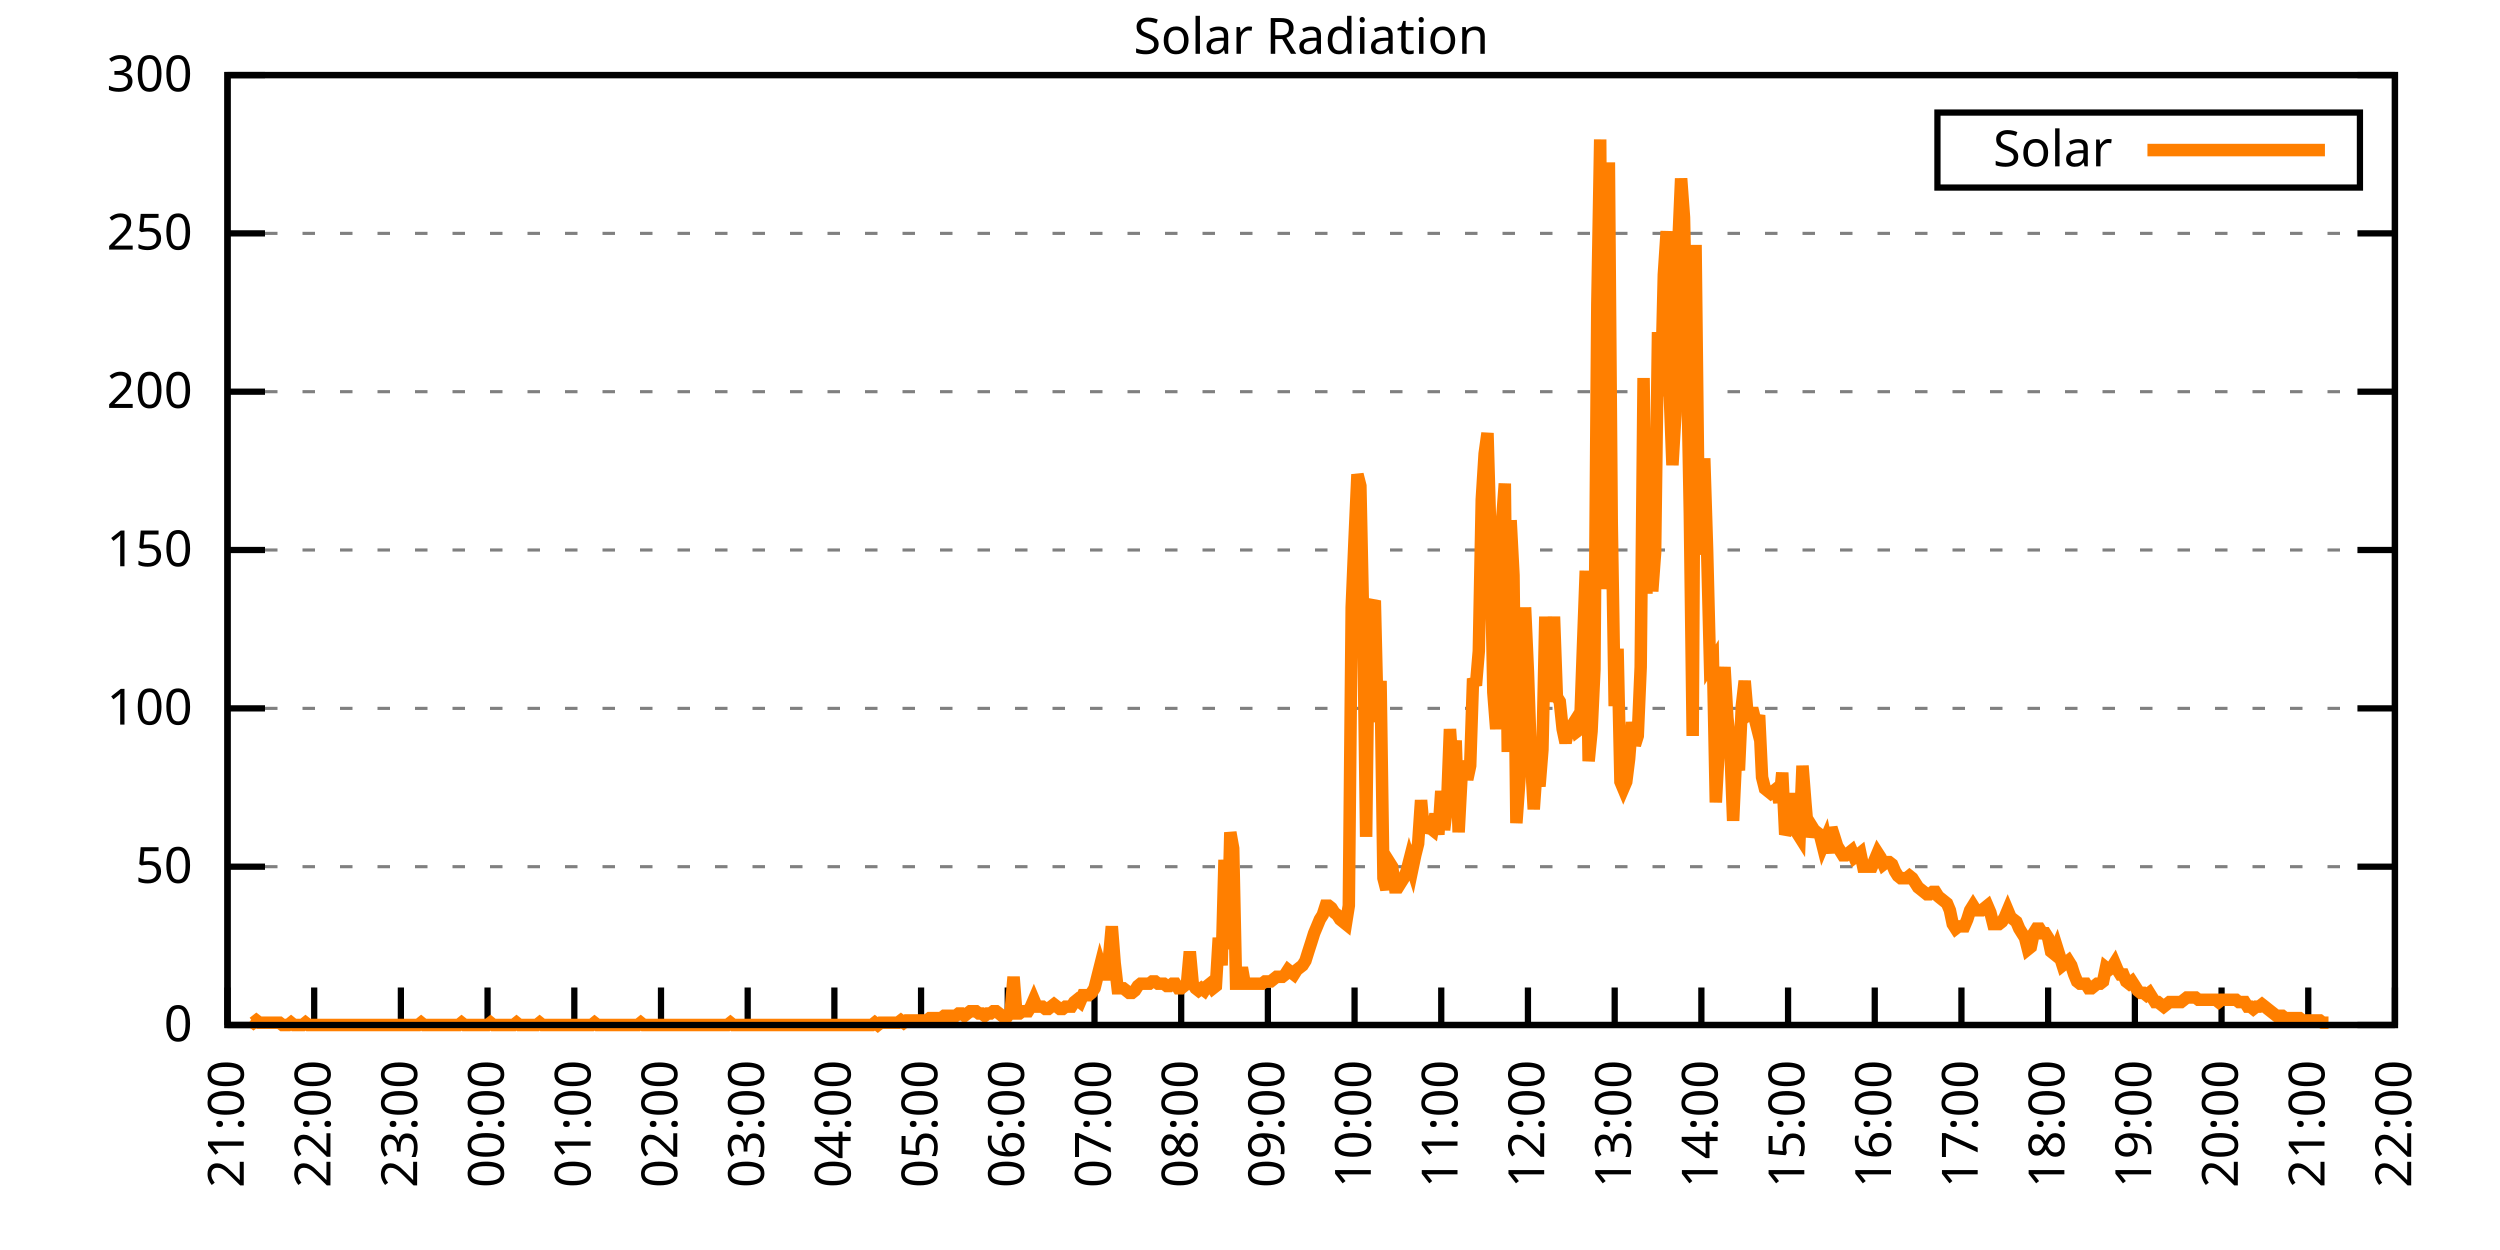
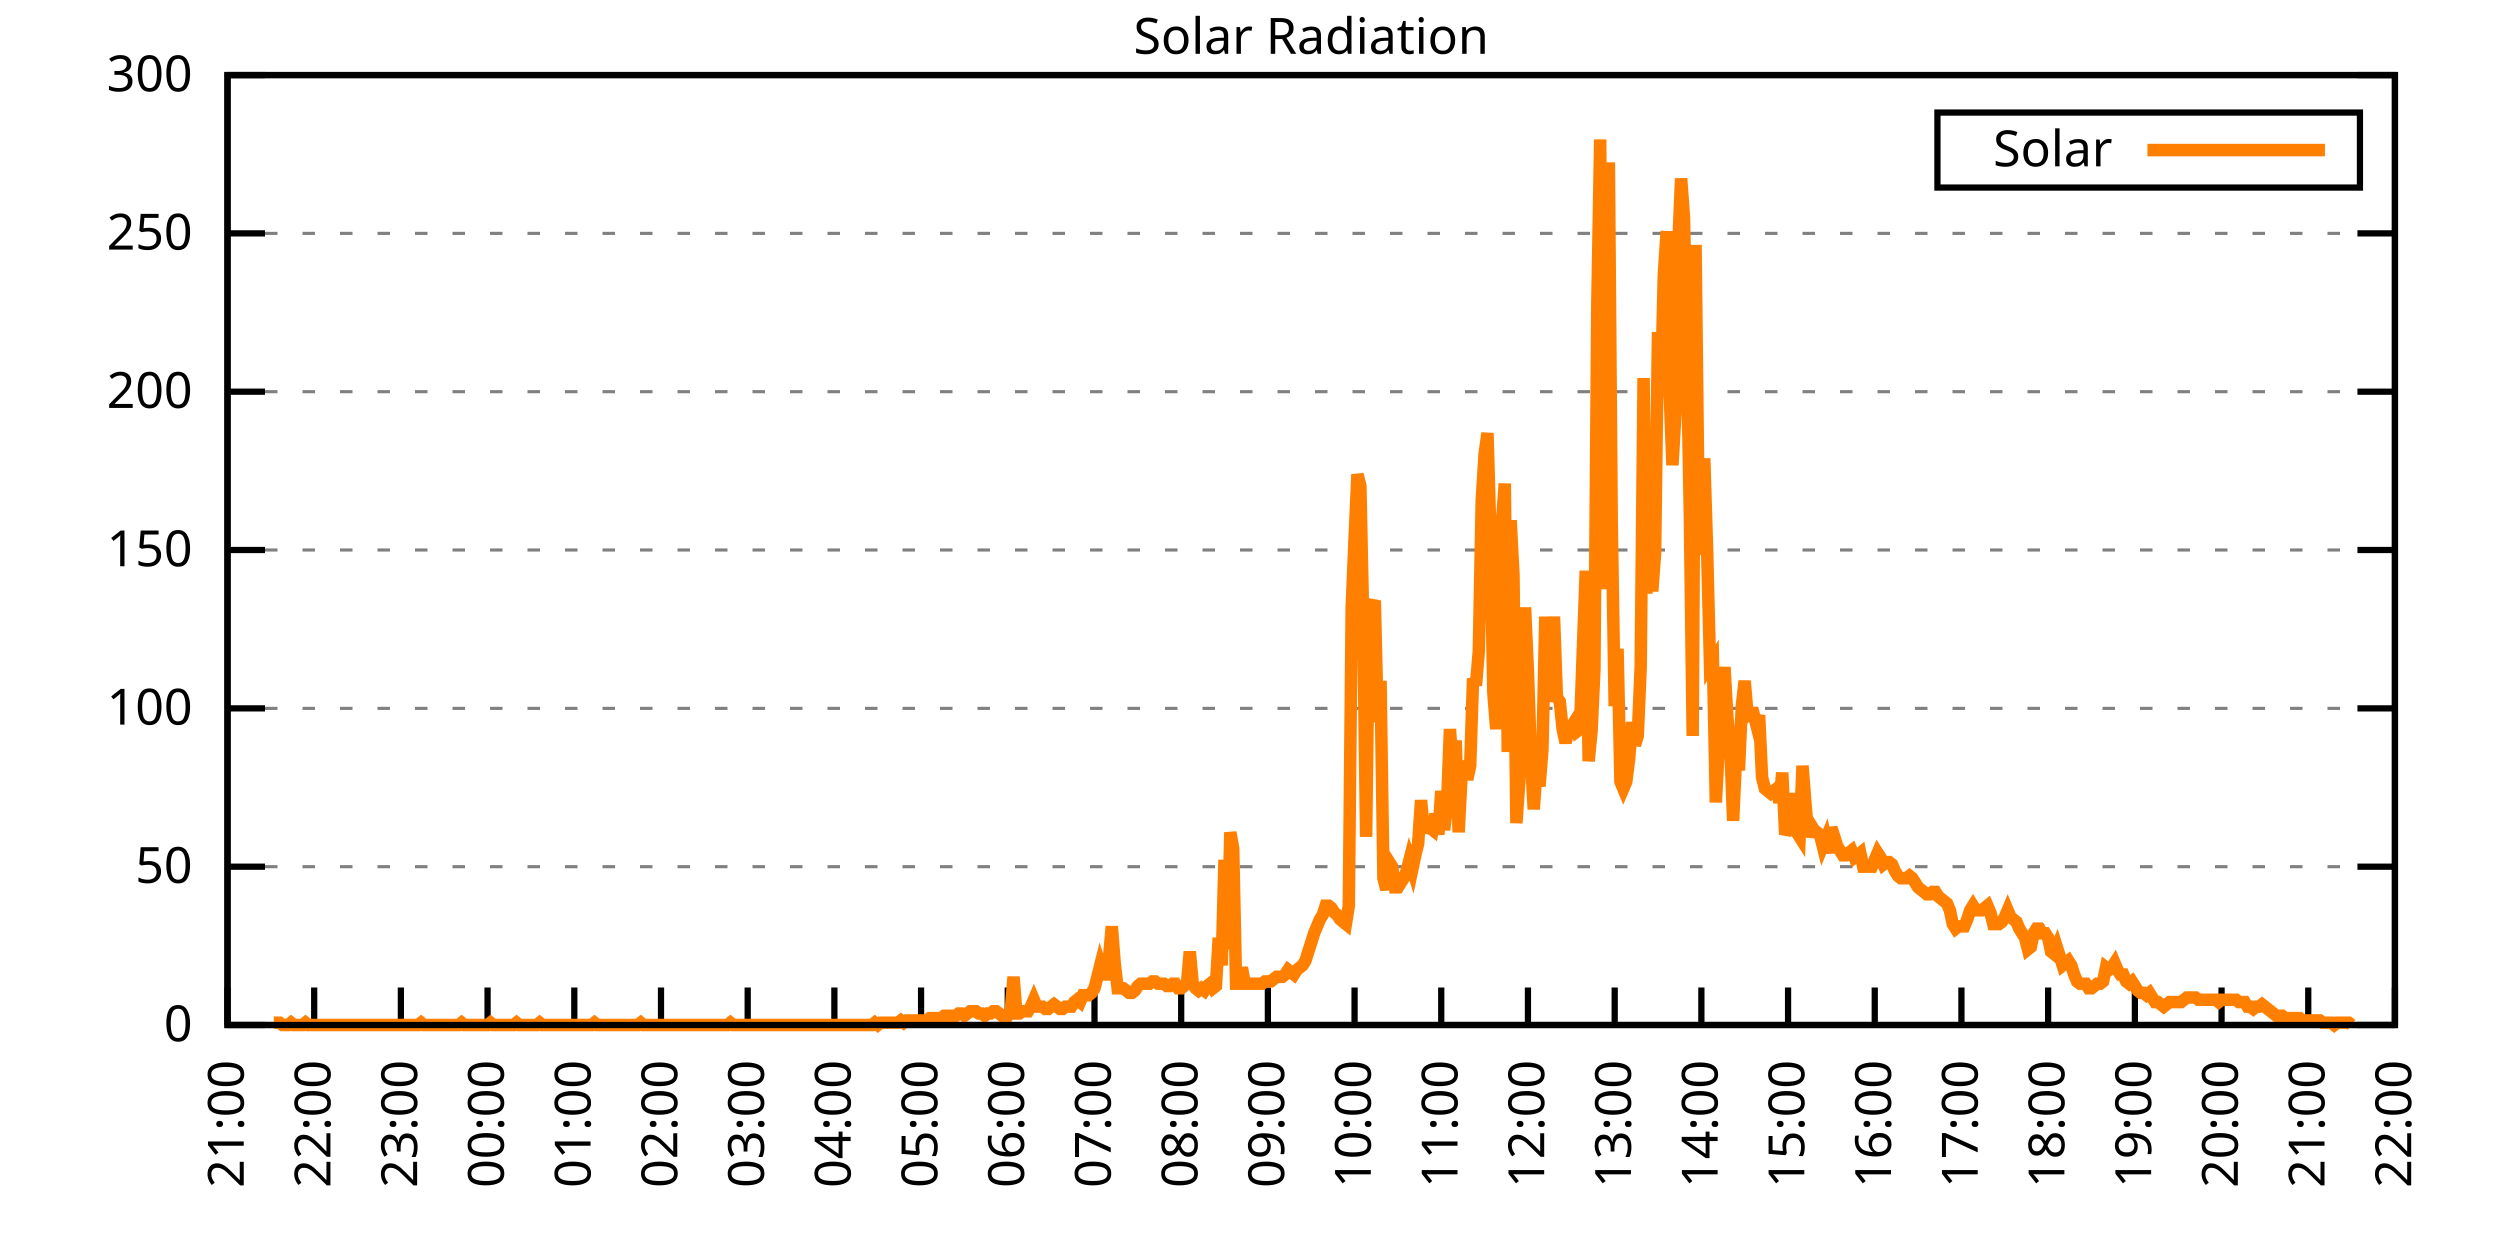
<svg xmlns="http://www.w3.org/2000/svg" xmlns:xlink="http://www.w3.org/1999/xlink" width="400" height="200" viewBox="0 0 400 200">
  <g id="gnuplot_canvas">
    <rect x="0" y="0" width="400" height="200" fill="none" />
    <defs>
      <circle id="gpDot" r="0.5" stroke-width="0.5" stroke="currentColor" />
      <path id="gpPt0" stroke-width="0.333" stroke="currentColor" d="M-1,0 h2 M0,-1 v2" />
      <path id="gpPt1" stroke-width="0.333" stroke="currentColor" d="M-1,-1 L1,1 M1,-1 L-1,1" />
      <path id="gpPt2" stroke-width="0.333" stroke="currentColor" d="M-1,0 L1,0 M0,-1 L0,1 M-1,-1 L1,1 M-1,1 L1,-1" />
      <rect id="gpPt3" stroke-width="0.333" stroke="currentColor" x="-1" y="-1" width="2" height="2" />
      <rect id="gpPt4" stroke-width="0.333" stroke="currentColor" fill="currentColor" x="-1" y="-1" width="2" height="2" />
      <circle id="gpPt5" stroke-width="0.333" stroke="currentColor" cx="0" cy="0" r="1" />
      <use xlink:href="#gpPt5" id="gpPt6" fill="currentColor" stroke="none" />
      <path id="gpPt7" stroke-width="0.333" stroke="currentColor" d="M0,-1.33 L-1.33,0.67 L1.33,0.67 z" />
      <use xlink:href="#gpPt7" id="gpPt8" fill="currentColor" stroke="none" />
      <use xlink:href="#gpPt7" id="gpPt9" stroke="currentColor" transform="rotate(180)" />
      <use xlink:href="#gpPt9" id="gpPt10" fill="currentColor" stroke="none" />
      <use xlink:href="#gpPt3" id="gpPt11" stroke="currentColor" transform="rotate(45)" />
      <use xlink:href="#gpPt11" id="gpPt12" fill="currentColor" stroke="none" />
      <path id="gpPt13" stroke-width="0.333" stroke="currentColor" d="M0,1.330 L1.265,0.411 L0.782,-1.067 L-0.782,-1.076 L-1.265,0.411 z" />
      <use xlink:href="#gpPt13" id="gpPt14" fill="currentColor" stroke="none" />
      <filter id="textbox" filterUnits="objectBoundingBox" x="0" y="0" height="1" width="1">
        <feFlood flood-color="white" flood-opacity="1" result="bgnd" />
        <feComposite in="SourceGraphic" in2="bgnd" operator="atop" />
      </filter>
      <filter id="greybox" filterUnits="objectBoundingBox" x="0" y="0" height="1" width="1">
        <feFlood flood-color="lightgrey" flood-opacity="1" result="grey" />
        <feComposite in="SourceGraphic" in2="grey" operator="atop" />
      </filter>
    </defs>
    <g fill="none" color="white" stroke="currentColor" stroke-width="1.00" stroke-linecap="butt" stroke-linejoin="miter">
</g>
    <g fill="none" color="black" stroke="currentColor" stroke-width="1.00" stroke-linecap="butt" stroke-linejoin="miter">
      <g stroke="none" shape-rendering="crispEdges">
        <polygon fill="rgb(255, 255, 255)" points="36.40,164.00 383.18,164.00 383.18,12.02 36.40,12.02 " />
      </g>
    </g>
    <g fill="none" color="black" stroke="currentColor" stroke-width="1.00" stroke-linecap="butt" stroke-linejoin="miter">
</g>
    <g fill="none" color="black" stroke="black" stroke-width="0.50" stroke-linecap="butt" stroke-linejoin="miter">
</g>
    <g fill="none" color="gray" stroke="currentColor" stroke-width="0.50" stroke-linecap="butt" stroke-linejoin="miter">
      <path stroke="gray" stroke-dasharray="2,4" class="gridline" d="M36.40,164.00 L383.19,164.00  " />
    </g>
    <g fill="none" color="gray" stroke="gray" stroke-width="1.00" stroke-linecap="butt" stroke-linejoin="miter">
</g>
    <g fill="none" color="black" stroke="currentColor" stroke-width="1.00" stroke-linecap="butt" stroke-linejoin="miter">
      <path stroke="black" d="M36.40,164.00 L42.40,164.00 M383.19,164.00 L377.19,164.00  " />
      <g transform="translate(30.80,166.60)" stroke="none" fill="black" font-family="Sans" font-size="8.00" text-anchor="end">
        <text>
          <tspan font-family="Sans"> 0</tspan>
        </text>
      </g>
    </g>
    <g fill="none" color="black" stroke="currentColor" stroke-width="1.00" stroke-linecap="butt" stroke-linejoin="miter">
</g>
    <g fill="none" color="black" stroke="black" stroke-width="0.50" stroke-linecap="butt" stroke-linejoin="miter">
</g>
    <g fill="none" color="gray" stroke="currentColor" stroke-width="0.50" stroke-linecap="butt" stroke-linejoin="miter">
      <path stroke="gray" stroke-dasharray="2,4" class="gridline" d="M36.40,138.67 L383.19,138.67  " />
    </g>
    <g fill="none" color="gray" stroke="gray" stroke-width="1.00" stroke-linecap="butt" stroke-linejoin="miter">
</g>
    <g fill="none" color="black" stroke="currentColor" stroke-width="1.00" stroke-linecap="butt" stroke-linejoin="miter">
      <path stroke="black" d="M36.40,138.67 L42.40,138.67 M383.19,138.67 L377.19,138.67  " />
      <g transform="translate(30.80,141.27)" stroke="none" fill="black" font-family="Sans" font-size="8.00" text-anchor="end">
        <text>
          <tspan font-family="Sans"> 50</tspan>
        </text>
      </g>
    </g>
    <g fill="none" color="black" stroke="currentColor" stroke-width="1.00" stroke-linecap="butt" stroke-linejoin="miter">
</g>
    <g fill="none" color="black" stroke="black" stroke-width="0.50" stroke-linecap="butt" stroke-linejoin="miter">
</g>
    <g fill="none" color="gray" stroke="currentColor" stroke-width="0.50" stroke-linecap="butt" stroke-linejoin="miter">
      <path stroke="gray" stroke-dasharray="2,4" class="gridline" d="M36.40,113.34 L383.19,113.34  " />
    </g>
    <g fill="none" color="gray" stroke="gray" stroke-width="1.00" stroke-linecap="butt" stroke-linejoin="miter">
</g>
    <g fill="none" color="black" stroke="currentColor" stroke-width="1.00" stroke-linecap="butt" stroke-linejoin="miter">
      <path stroke="black" d="M36.40,113.34 L42.40,113.34 M383.19,113.34 L377.19,113.34  " />
      <g transform="translate(30.80,115.94)" stroke="none" fill="black" font-family="Sans" font-size="8.00" text-anchor="end">
        <text>
          <tspan font-family="Sans"> 100</tspan>
        </text>
      </g>
    </g>
    <g fill="none" color="black" stroke="currentColor" stroke-width="1.00" stroke-linecap="butt" stroke-linejoin="miter">
</g>
    <g fill="none" color="black" stroke="black" stroke-width="0.50" stroke-linecap="butt" stroke-linejoin="miter">
</g>
    <g fill="none" color="gray" stroke="currentColor" stroke-width="0.50" stroke-linecap="butt" stroke-linejoin="miter">
      <path stroke="gray" stroke-dasharray="2,4" class="gridline" d="M36.40,88.00 L383.19,88.00  " />
    </g>
    <g fill="none" color="gray" stroke="gray" stroke-width="1.00" stroke-linecap="butt" stroke-linejoin="miter">
</g>
    <g fill="none" color="black" stroke="currentColor" stroke-width="1.00" stroke-linecap="butt" stroke-linejoin="miter">
      <path stroke="black" d="M36.40,88.00 L42.40,88.00 M383.19,88.00 L377.19,88.00  " />
      <g transform="translate(30.80,90.60)" stroke="none" fill="black" font-family="Sans" font-size="8.00" text-anchor="end">
        <text>
          <tspan font-family="Sans"> 150</tspan>
        </text>
      </g>
    </g>
    <g fill="none" color="black" stroke="currentColor" stroke-width="1.00" stroke-linecap="butt" stroke-linejoin="miter">
</g>
    <g fill="none" color="black" stroke="black" stroke-width="0.50" stroke-linecap="butt" stroke-linejoin="miter">
</g>
    <g fill="none" color="gray" stroke="currentColor" stroke-width="0.50" stroke-linecap="butt" stroke-linejoin="miter">
      <path stroke="gray" stroke-dasharray="2,4" class="gridline" d="M36.40,62.67 L383.19,62.67  " />
    </g>
    <g fill="none" color="gray" stroke="gray" stroke-width="1.00" stroke-linecap="butt" stroke-linejoin="miter">
</g>
    <g fill="none" color="black" stroke="currentColor" stroke-width="1.00" stroke-linecap="butt" stroke-linejoin="miter">
      <path stroke="black" d="M36.40,62.67 L42.40,62.67 M383.19,62.67 L377.19,62.67  " />
      <g transform="translate(30.80,65.27)" stroke="none" fill="black" font-family="Sans" font-size="8.00" text-anchor="end">
        <text>
          <tspan font-family="Sans"> 200</tspan>
        </text>
      </g>
    </g>
    <g fill="none" color="black" stroke="currentColor" stroke-width="1.00" stroke-linecap="butt" stroke-linejoin="miter">
</g>
    <g fill="none" color="black" stroke="black" stroke-width="0.50" stroke-linecap="butt" stroke-linejoin="miter">
</g>
    <g fill="none" color="gray" stroke="currentColor" stroke-width="0.50" stroke-linecap="butt" stroke-linejoin="miter">
      <path stroke="gray" stroke-dasharray="2,4" class="gridline" d="M36.40,37.34 L383.19,37.34  " />
    </g>
    <g fill="none" color="gray" stroke="gray" stroke-width="1.00" stroke-linecap="butt" stroke-linejoin="miter">
</g>
    <g fill="none" color="black" stroke="currentColor" stroke-width="1.00" stroke-linecap="butt" stroke-linejoin="miter">
      <path stroke="black" d="M36.40,37.34 L42.40,37.34 M383.19,37.34 L377.19,37.34  " />
      <g transform="translate(30.80,39.94)" stroke="none" fill="black" font-family="Sans" font-size="8.00" text-anchor="end">
        <text>
          <tspan font-family="Sans"> 250</tspan>
        </text>
      </g>
    </g>
    <g fill="none" color="black" stroke="currentColor" stroke-width="1.00" stroke-linecap="butt" stroke-linejoin="miter">
</g>
    <g fill="none" color="black" stroke="black" stroke-width="0.50" stroke-linecap="butt" stroke-linejoin="miter">
</g>
    <g fill="none" color="gray" stroke="currentColor" stroke-width="0.50" stroke-linecap="butt" stroke-linejoin="miter">
      <path stroke="gray" stroke-dasharray="2,4" class="gridline" d="M36.40,12.01 L383.19,12.01  " />
    </g>
    <g fill="none" color="gray" stroke="gray" stroke-width="1.00" stroke-linecap="butt" stroke-linejoin="miter">
</g>
    <g fill="none" color="black" stroke="currentColor" stroke-width="1.00" stroke-linecap="butt" stroke-linejoin="miter">
      <path stroke="black" d="M36.40,12.01 L42.40,12.01 M383.19,12.01 L377.19,12.01  " />
      <g transform="translate(30.80,14.61)" stroke="none" fill="black" font-family="Sans" font-size="8.00" text-anchor="end">
        <text>
          <tspan font-family="Sans"> 300</tspan>
        </text>
      </g>
    </g>
    <g fill="none" color="black" stroke="currentColor" stroke-width="1.00" stroke-linecap="butt" stroke-linejoin="miter">
      <path stroke="black" d="M36.40,164.00 L36.40,158.00  " />
      <g transform="translate(39.00,169.60) rotate(270.00)" stroke="none" fill="black" font-family="Sans" font-size="8.00" text-anchor="end">
        <text>
          <tspan font-family="Sans">21:00</tspan>
        </text>
      </g>
    </g>
    <g fill="none" color="black" stroke="currentColor" stroke-width="1.00" stroke-linecap="butt" stroke-linejoin="miter">
      <path stroke="black" d="M50.27,164.00 L50.27,158.00  " />
      <g transform="translate(52.87,169.60) rotate(270.00)" stroke="none" fill="black" font-family="Sans" font-size="8.00" text-anchor="end">
        <text>
          <tspan font-family="Sans">22:00</tspan>
        </text>
      </g>
    </g>
    <g fill="none" color="black" stroke="currentColor" stroke-width="1.00" stroke-linecap="butt" stroke-linejoin="miter">
      <path stroke="black" d="M64.14,164.00 L64.14,158.00  " />
      <g transform="translate(66.74,169.60) rotate(270.00)" stroke="none" fill="black" font-family="Sans" font-size="8.00" text-anchor="end">
        <text>
          <tspan font-family="Sans">23:00</tspan>
        </text>
      </g>
    </g>
    <g fill="none" color="black" stroke="currentColor" stroke-width="1.00" stroke-linecap="butt" stroke-linejoin="miter">
      <path stroke="black" d="M78.01,164.00 L78.01,158.00  " />
      <g transform="translate(80.61,169.60) rotate(270.00)" stroke="none" fill="black" font-family="Sans" font-size="8.00" text-anchor="end">
        <text>
          <tspan font-family="Sans">00:00</tspan>
        </text>
      </g>
    </g>
    <g fill="none" color="black" stroke="currentColor" stroke-width="1.00" stroke-linecap="butt" stroke-linejoin="miter">
      <path stroke="black" d="M91.89,164.00 L91.89,158.00  " />
      <g transform="translate(94.49,169.60) rotate(270.00)" stroke="none" fill="black" font-family="Sans" font-size="8.00" text-anchor="end">
        <text>
          <tspan font-family="Sans">01:00</tspan>
        </text>
      </g>
    </g>
    <g fill="none" color="black" stroke="currentColor" stroke-width="1.00" stroke-linecap="butt" stroke-linejoin="miter">
      <path stroke="black" d="M105.76,164.00 L105.76,158.00  " />
      <g transform="translate(108.36,169.60) rotate(270.00)" stroke="none" fill="black" font-family="Sans" font-size="8.00" text-anchor="end">
        <text>
          <tspan font-family="Sans">02:00</tspan>
        </text>
      </g>
    </g>
    <g fill="none" color="black" stroke="currentColor" stroke-width="1.00" stroke-linecap="butt" stroke-linejoin="miter">
      <path stroke="black" d="M119.63,164.00 L119.63,158.00  " />
      <g transform="translate(122.23,169.60) rotate(270.00)" stroke="none" fill="black" font-family="Sans" font-size="8.00" text-anchor="end">
        <text>
          <tspan font-family="Sans">03:00</tspan>
        </text>
      </g>
    </g>
    <g fill="none" color="black" stroke="currentColor" stroke-width="1.00" stroke-linecap="butt" stroke-linejoin="miter">
      <path stroke="black" d="M133.50,164.00 L133.50,158.00  " />
      <g transform="translate(136.10,169.60) rotate(270.00)" stroke="none" fill="black" font-family="Sans" font-size="8.00" text-anchor="end">
        <text>
          <tspan font-family="Sans">04:00</tspan>
        </text>
      </g>
    </g>
    <g fill="none" color="black" stroke="currentColor" stroke-width="1.00" stroke-linecap="butt" stroke-linejoin="miter">
      <path stroke="black" d="M147.37,164.00 L147.37,158.00  " />
      <g transform="translate(149.97,169.60) rotate(270.00)" stroke="none" fill="black" font-family="Sans" font-size="8.00" text-anchor="end">
        <text>
          <tspan font-family="Sans">05:00</tspan>
        </text>
      </g>
    </g>
    <g fill="none" color="black" stroke="currentColor" stroke-width="1.00" stroke-linecap="butt" stroke-linejoin="miter">
      <path stroke="black" d="M161.24,164.00 L161.24,158.00  " />
      <g transform="translate(163.84,169.60) rotate(270.00)" stroke="none" fill="black" font-family="Sans" font-size="8.00" text-anchor="end">
        <text>
          <tspan font-family="Sans">06:00</tspan>
        </text>
      </g>
    </g>
    <g fill="none" color="black" stroke="currentColor" stroke-width="1.00" stroke-linecap="butt" stroke-linejoin="miter">
      <path stroke="black" d="M175.12,164.00 L175.12,158.00  " />
      <g transform="translate(177.72,169.60) rotate(270.00)" stroke="none" fill="black" font-family="Sans" font-size="8.00" text-anchor="end">
        <text>
          <tspan font-family="Sans">07:00</tspan>
        </text>
      </g>
    </g>
    <g fill="none" color="black" stroke="currentColor" stroke-width="1.00" stroke-linecap="butt" stroke-linejoin="miter">
      <path stroke="black" d="M188.99,164.00 L188.99,158.00  " />
      <g transform="translate(191.59,169.60) rotate(270.00)" stroke="none" fill="black" font-family="Sans" font-size="8.00" text-anchor="end">
        <text>
          <tspan font-family="Sans">08:00</tspan>
        </text>
      </g>
    </g>
    <g fill="none" color="black" stroke="currentColor" stroke-width="1.00" stroke-linecap="butt" stroke-linejoin="miter">
      <path stroke="black" d="M202.86,164.00 L202.86,158.00  " />
      <g transform="translate(205.46,169.60) rotate(270.00)" stroke="none" fill="black" font-family="Sans" font-size="8.00" text-anchor="end">
        <text>
          <tspan font-family="Sans">09:00</tspan>
        </text>
      </g>
    </g>
    <g fill="none" color="black" stroke="currentColor" stroke-width="1.00" stroke-linecap="butt" stroke-linejoin="miter">
      <path stroke="black" d="M216.73,164.00 L216.73,158.00  " />
      <g transform="translate(219.33,169.60) rotate(270.00)" stroke="none" fill="black" font-family="Sans" font-size="8.00" text-anchor="end">
        <text>
          <tspan font-family="Sans">10:00</tspan>
        </text>
      </g>
    </g>
    <g fill="none" color="black" stroke="currentColor" stroke-width="1.00" stroke-linecap="butt" stroke-linejoin="miter">
      <path stroke="black" d="M230.60,164.00 L230.60,158.00  " />
      <g transform="translate(233.20,169.60) rotate(270.00)" stroke="none" fill="black" font-family="Sans" font-size="8.00" text-anchor="end">
        <text>
          <tspan font-family="Sans">11:00</tspan>
        </text>
      </g>
    </g>
    <g fill="none" color="black" stroke="currentColor" stroke-width="1.00" stroke-linecap="butt" stroke-linejoin="miter">
      <path stroke="black" d="M244.47,164.00 L244.47,158.00  " />
      <g transform="translate(247.07,169.60) rotate(270.00)" stroke="none" fill="black" font-family="Sans" font-size="8.00" text-anchor="end">
        <text>
          <tspan font-family="Sans">12:00</tspan>
        </text>
      </g>
    </g>
    <g fill="none" color="black" stroke="currentColor" stroke-width="1.00" stroke-linecap="butt" stroke-linejoin="miter">
      <path stroke="black" d="M258.35,164.00 L258.35,158.00  " />
      <g transform="translate(260.95,169.60) rotate(270.00)" stroke="none" fill="black" font-family="Sans" font-size="8.00" text-anchor="end">
        <text>
          <tspan font-family="Sans">13:00</tspan>
        </text>
      </g>
    </g>
    <g fill="none" color="black" stroke="currentColor" stroke-width="1.00" stroke-linecap="butt" stroke-linejoin="miter">
      <path stroke="black" d="M272.22,164.00 L272.22,158.00  " />
      <g transform="translate(274.82,169.60) rotate(270.00)" stroke="none" fill="black" font-family="Sans" font-size="8.00" text-anchor="end">
        <text>
          <tspan font-family="Sans">14:00</tspan>
        </text>
      </g>
    </g>
    <g fill="none" color="black" stroke="currentColor" stroke-width="1.00" stroke-linecap="butt" stroke-linejoin="miter">
      <path stroke="black" d="M286.09,164.00 L286.09,158.00  " />
      <g transform="translate(288.69,169.60) rotate(270.00)" stroke="none" fill="black" font-family="Sans" font-size="8.00" text-anchor="end">
        <text>
          <tspan font-family="Sans">15:00</tspan>
        </text>
      </g>
    </g>
    <g fill="none" color="black" stroke="currentColor" stroke-width="1.00" stroke-linecap="butt" stroke-linejoin="miter">
      <path stroke="black" d="M299.96,164.00 L299.96,158.00  " />
      <g transform="translate(302.56,169.60) rotate(270.00)" stroke="none" fill="black" font-family="Sans" font-size="8.00" text-anchor="end">
        <text>
          <tspan font-family="Sans">16:00</tspan>
        </text>
      </g>
    </g>
    <g fill="none" color="black" stroke="currentColor" stroke-width="1.00" stroke-linecap="butt" stroke-linejoin="miter">
      <path stroke="black" d="M313.83,164.00 L313.83,158.00  " />
      <g transform="translate(316.43,169.60) rotate(270.00)" stroke="none" fill="black" font-family="Sans" font-size="8.00" text-anchor="end">
        <text>
          <tspan font-family="Sans">17:00</tspan>
        </text>
      </g>
    </g>
    <g fill="none" color="black" stroke="currentColor" stroke-width="1.00" stroke-linecap="butt" stroke-linejoin="miter">
      <path stroke="black" d="M327.70,164.00 L327.70,158.00  " />
      <g transform="translate(330.30,169.60) rotate(270.00)" stroke="none" fill="black" font-family="Sans" font-size="8.00" text-anchor="end">
        <text>
          <tspan font-family="Sans">18:00</tspan>
        </text>
      </g>
    </g>
    <g fill="none" color="black" stroke="currentColor" stroke-width="1.00" stroke-linecap="butt" stroke-linejoin="miter">
      <path stroke="black" d="M341.58,164.00 L341.58,158.00  " />
      <g transform="translate(344.18,169.60) rotate(270.00)" stroke="none" fill="black" font-family="Sans" font-size="8.00" text-anchor="end">
        <text>
          <tspan font-family="Sans">19:00</tspan>
        </text>
      </g>
    </g>
    <g fill="none" color="black" stroke="currentColor" stroke-width="1.00" stroke-linecap="butt" stroke-linejoin="miter">
      <path stroke="black" d="M355.45,164.00 L355.45,158.00  " />
      <g transform="translate(358.05,169.60) rotate(270.00)" stroke="none" fill="black" font-family="Sans" font-size="8.00" text-anchor="end">
        <text>
          <tspan font-family="Sans">20:00</tspan>
        </text>
      </g>
    </g>
    <g fill="none" color="black" stroke="currentColor" stroke-width="1.00" stroke-linecap="butt" stroke-linejoin="miter">
      <path stroke="black" d="M369.32,164.00 L369.32,158.00  " />
      <g transform="translate(371.92,169.60) rotate(270.00)" stroke="none" fill="black" font-family="Sans" font-size="8.00" text-anchor="end">
        <text>
          <tspan font-family="Sans">21:00</tspan>
        </text>
      </g>
    </g>
    <g fill="none" color="black" stroke="currentColor" stroke-width="1.00" stroke-linecap="butt" stroke-linejoin="miter">
      <path stroke="black" d="M383.19,164.00 L383.19,158.00  " />
      <g transform="translate(385.79,169.60) rotate(270.00)" stroke="none" fill="black" font-family="Sans" font-size="8.00" text-anchor="end">
        <text>
          <tspan font-family="Sans">22:00</tspan>
        </text>
      </g>
    </g>
    <g fill="none" color="black" stroke="currentColor" stroke-width="1.00" stroke-linecap="butt" stroke-linejoin="miter">
</g>
    <g fill="none" color="black" stroke="currentColor" stroke-width="1.00" stroke-linecap="butt" stroke-linejoin="miter">
      <path stroke="black" d="M36.40,12.01 L36.40,164.00 L383.19,164.00 L383.19,12.01 L36.40,12.01 Z  " />
    </g>
    <g fill="none" color="black" stroke="currentColor" stroke-width="1.00" stroke-linecap="butt" stroke-linejoin="miter">
</g>
    <g fill="none" color="black" stroke="currentColor" stroke-width="1.00" stroke-linecap="butt" stroke-linejoin="miter">
      <path stroke="black" d="M309.99,30.01 L309.99,18.01 L377.59,18.01 L377.59,30.01 L309.99,30.01 Z  " />
    </g>
    <g id="Solar_Radiation_plot_1">
      <g fill="none" color="white" stroke="black" stroke-width="2.00" stroke-linecap="butt" stroke-linejoin="miter">
</g>
      <g fill="none" color="black" stroke="currentColor" stroke-width="2.00" stroke-linecap="butt" stroke-linejoin="miter">
        <g transform="translate(337.99,26.61)" stroke="none" fill="black" font-family="Sans" font-size="8.00" text-anchor="end">
          <text>
            <tspan font-family="Sans">Solar</tspan>
          </text>
        </g>
      </g>
      <g fill="none" color="black" stroke="currentColor" stroke-width="2.00" stroke-linecap="butt" stroke-linejoin="miter">
-         <path stroke="rgb(255, 127,   0)" d="M343.59,24.01 L371.99,24.01 M40.10,163.27 L40.56,163.63 L41.02,163.27 L41.49,163.63 L41.95,163.63 L42.41,163.63   L42.87,163.63 L43.34,163.63 L43.80,163.63 L44.26,163.63 L44.72,163.63 L45.19,164.00 L45.65,164.00 L46.11,164.00   L46.57,163.63 L47.03,164.00 L47.50,164.00 L47.96,164.00 L48.42,164.00 L48.88,163.63 L49.35,164.00 L49.81,164.00   L50.27,164.00 L50.73,164.00 L51.20,164.00 L51.66,164.00 L52.12,164.00 L52.58,164.00 L53.05,164.00 L53.51,164.00   L53.97,164.00 L54.43,164.00 L54.90,164.00 L55.36,164.00 L55.82,164.00 L56.28,164.00 L56.75,164.00 L57.21,164.00   L57.67,164.00 L58.13,164.00 L58.59,164.00 L59.06,164.00 L59.52,164.00 L59.98,164.00 L60.44,164.00 L60.91,164.00   L61.37,164.00 L61.83,164.00 L62.29,164.00 L62.76,164.00 L63.22,164.00 L63.68,164.00 L64.14,164.00 L64.61,164.00   L65.07,164.00 L65.53,164.00 L65.99,164.00 L66.46,164.00 L66.92,164.00 L67.38,163.63 L67.84,164.00 L68.30,164.00   L68.77,164.00 L69.23,164.00 L69.69,164.00 L70.15,164.00 L70.62,164.00 L71.08,164.00 L71.54,164.00 L72.00,164.00   L72.47,164.00 L72.93,164.00 L73.39,164.00 L73.85,163.63 L74.32,164.00 L74.78,164.00 L75.24,164.00 L75.70,164.00   L76.17,164.00 L76.63,164.00 L77.09,164.00 L77.55,164.00 L78.01,164.00 L78.48,163.63 L78.94,164.00 L79.40,164.00   L79.86,164.00 L80.33,164.00 L80.79,164.00 L81.25,164.00 L81.71,164.00 L82.18,164.00 L82.64,163.63 L83.10,164.00   L83.56,164.00 L84.03,164.00 L84.49,164.00 L84.95,164.00 L85.41,164.00 L85.88,164.00 L86.34,163.63 L86.80,164.00   L87.26,164.00 L87.72,164.00 L88.19,164.00 L88.65,164.00 L89.11,164.00 L89.57,164.00 L90.04,164.00 L90.50,164.00   L90.96,164.00 L91.42,164.00 L91.89,164.00 L92.35,164.00 L92.81,164.00 L93.27,164.00 L93.74,164.00 L94.20,164.00   L94.66,164.00 L95.12,163.63 L95.59,164.00 L96.05,164.00 L96.51,164.00 L96.97,164.00 L97.44,164.00 L97.90,164.00   L98.36,164.00 L98.82,164.00 L99.28,164.00 L99.75,164.00 L100.21,164.00 L100.67,164.00 L101.13,164.00 L101.60,164.00   L102.06,164.00 L102.52,163.63 L102.98,164.00 L103.45,164.00 L103.91,164.00 L104.37,164.00 L104.83,164.00 L105.30,164.00   L105.76,164.00 L106.22,164.00 L106.68,164.00 L107.15,164.00 L107.61,164.00 L108.07,164.00 L108.53,164.00 L108.99,164.00   L109.46,164.00 L109.92,164.00 L110.38,164.00 L110.84,164.00 L111.31,164.00 L111.77,164.00 L112.23,164.00 L112.69,164.00   L113.16,164.00 L113.62,164.00 L114.08,164.00 L114.54,164.00 L115.01,164.00 L115.47,164.00 L115.93,164.00 L116.39,164.00   L116.86,163.63 L117.32,164.00 L117.78,164.00 L118.24,164.00 L118.70,164.00 L119.17,164.00 L119.63,164.00 L120.09,164.00   L120.55,164.00 L121.02,164.00 L121.48,164.00 L121.94,164.00 L122.40,164.00 L122.87,164.00 L123.33,164.00 L123.79,164.00   L124.25,164.00 L124.72,164.00 L125.18,164.00 L125.64,164.00 L126.10,164.00 L126.57,164.00 L127.03,164.00 L127.49,164.00   L127.95,164.00 L128.41,164.00 L128.88,164.00 L129.34,164.00 L129.80,164.00 L130.26,164.00 L130.73,164.00 L131.19,164.00   L131.65,164.00 L132.11,164.00 L132.58,164.00 L133.04,164.00 L133.50,164.00 L133.96,164.00 L134.43,164.00 L134.89,164.00   L135.35,164.00 L135.81,164.00 L136.28,164.00 L136.74,164.00 L137.20,164.00 L137.66,164.00 L138.13,164.00 L138.59,164.00   L139.05,164.00 L139.51,164.00 L139.97,163.63 L140.44,164.00 L140.90,163.63 L141.36,163.63 L141.82,163.63 L142.29,163.63   L142.75,163.63 L143.21,163.63 L143.67,163.63 L144.14,163.27 L144.60,163.63 L145.06,163.27 L145.52,163.27 L145.99,163.27   L146.45,163.27 L146.91,163.27 L147.37,163.27 L147.84,163.27 L148.30,163.27 L148.76,162.90 L149.22,162.90 L149.68,162.90   L150.15,162.90 L150.61,162.90 L151.07,162.53 L151.53,162.53 L152.00,162.53 L152.46,162.53 L152.92,162.53 L153.38,162.16   L153.85,162.16 L154.31,162.53 L154.77,162.16 L155.23,161.80 L155.70,161.80 L156.16,161.80 L156.62,162.16 L157.08,162.16   L157.55,162.53 L158.01,162.16 L158.47,162.16 L158.93,161.80 L159.39,161.80 L159.86,162.16 L160.32,162.53 L160.78,162.53   L161.24,162.53 L161.71,161.80 L162.17,156.29 L162.63,162.16 L163.09,162.16 L163.56,161.80 L164.02,161.80 L164.48,161.80   L164.94,161.06 L165.41,159.96 L165.87,161.06 L166.33,161.06 L166.79,161.06 L167.26,161.43 L167.72,161.43 L168.18,161.06   L168.64,160.70 L169.10,161.06 L169.57,161.43 L170.03,161.43 L170.49,161.06 L170.95,161.06 L171.42,161.06 L171.88,160.33   L172.34,159.96 L172.80,160.33 L173.27,159.23 L173.73,159.23 L174.19,159.23 L174.65,158.86 L175.12,158.13 L175.58,156.29   L176.04,154.46 L176.50,155.92 L176.97,155.92 L177.43,153.35 L177.89,148.22 L178.35,154.09 L178.82,158.13 L179.28,158.13   L179.74,158.13 L180.20,158.49 L180.66,158.86 L181.13,158.86 L181.59,158.49 L182.05,157.76 L182.51,157.39 L182.98,157.39   L183.44,157.39 L183.90,157.39 L184.36,157.03 L184.83,157.03 L185.29,157.39 L185.75,157.39 L186.21,157.39 L186.68,157.76   L187.14,157.76 L187.60,157.39 L188.06,157.39 L188.53,158.13 L188.99,158.13 L189.45,157.76 L189.91,157.39 L190.37,152.25   L190.84,157.39 L191.30,158.13 L191.76,158.49 L192.22,158.13 L192.69,158.49 L193.15,157.76 L193.61,157.39 L194.07,158.13   L194.54,157.76 L195.00,150.05 L195.46,154.46 L195.92,137.57 L196.39,151.89 L196.85,133.17 L197.31,135.74 L197.77,157.39   L198.24,157.39 L198.70,154.82 L199.16,157.39 L199.62,157.39 L200.08,157.39 L200.55,157.39 L201.01,157.39 L201.47,157.39   L201.93,157.39 L202.40,157.03 L202.86,157.03 L203.32,157.03 L203.78,156.66 L204.25,156.29 L204.71,156.29 L205.17,156.29   L205.63,155.92 L206.10,155.19 L206.56,155.56 L207.02,155.92 L207.48,155.19 L207.95,154.82 L208.41,154.46 L208.87,153.72   L209.33,152.25 L209.80,150.79 L210.26,149.32 L210.72,148.22 L211.18,147.11 L211.64,146.38 L212.11,144.91 L212.57,144.91   L213.03,145.28 L213.49,146.01 L213.96,146.38 L214.42,147.11 L214.88,147.48 L215.34,147.85 L215.81,144.91 L216.27,97.19   L216.73,86.18 L217.19,75.90 L217.66,77.74 L218.12,99.76 L218.58,133.90 L219.04,97.19 L219.51,97.19 L219.97,96.09   L220.43,115.55 L220.89,108.94 L221.35,140.51 L221.82,142.34 L222.28,137.94 L222.74,138.67 L223.20,141.98 L223.67,141.98   L224.13,141.24 L224.59,140.51 L225.05,139.41 L225.52,137.57 L225.98,139.04 L226.44,136.84 L226.90,135.00 L227.37,128.03   L227.83,133.17 L228.29,132.06 L228.75,132.43 L229.22,132.80 L229.68,130.23 L230.14,133.53 L230.60,126.56 L231.06,132.80   L231.53,128.76 L231.99,116.65 L232.45,123.25 L232.91,118.48 L233.38,133.17 L233.84,124.36 L234.30,121.79 L234.76,124.72   L235.23,122.52 L235.69,108.57 L236.15,109.67 L236.61,104.17 L237.08,79.94 L237.54,72.60 L238.00,69.29 L238.46,85.45   L238.93,110.77 L239.39,116.65 L239.85,108.94 L240.31,83.61 L240.77,77.37 L241.24,120.32 L241.70,83.24 L242.16,92.05   L242.62,131.70 L243.09,125.09 L243.55,110.04 L244.01,97.19 L244.47,107.47 L244.94,121.05 L245.40,129.49 L245.86,122.89   L246.32,125.82 L246.79,119.95 L247.25,98.66 L247.71,112.24 L248.17,109.31 L248.64,98.66 L249.10,111.51 L249.56,112.24   L250.02,116.65 L250.49,118.85 L250.95,116.65 L251.41,116.28 L251.87,115.55 L252.33,117.01 L252.80,116.65 L253.26,103.80   L253.72,91.32 L254.18,121.79 L254.65,117.01 L255.11,107.10 L255.57,48.74 L256.03,22.31 L256.50,94.26 L256.96,81.78   L257.42,25.98 L257.88,83.61 L258.35,112.98 L258.81,103.80 L259.27,125.09 L259.73,126.19 L260.20,125.09 L260.66,121.42   L261.12,115.55 L261.58,119.22 L262.04,117.75 L262.51,106.74 L262.97,60.48 L263.43,94.99 L263.89,70.76 L264.36,94.62   L264.82,88.38 L265.28,53.14 L265.74,63.42 L266.21,43.97 L266.67,36.99 L267.13,62.32 L267.59,74.43 L268.06,66.36   L268.52,39.19 L268.98,28.55 L269.44,34.79 L269.91,57.18 L270.37,82.14 L270.83,117.75 L271.29,39.19 L271.75,79.57   L272.22,88.75 L272.68,73.33 L273.14,88.02 L273.60,106.37 L274.07,105.64 L274.53,128.39 L274.99,119.95 L275.45,111.51   L275.92,106.74 L276.38,114.81 L276.84,119.22 L277.30,131.33 L277.77,121.05 L278.23,123.25 L278.69,112.98 L279.15,108.94   L279.62,114.44 L280.08,114.08 L280.54,114.08 L281.00,115.91 L281.46,114.44 L281.93,124.36 L282.39,126.19 L282.85,126.56   L283.31,126.93 L283.78,126.56 L284.24,126.19 L284.70,128.39 L285.16,123.62 L285.63,133.53 L286.09,132.43 L286.55,126.93   L287.01,131.70 L287.48,133.17 L287.94,133.90 L288.40,122.52 L288.86,128.39 L289.33,133.90 L289.79,132.06 L290.25,132.80   L290.71,133.17 L291.18,133.53 L291.64,135.37 L292.10,134.27 L292.56,136.47 L293.02,132.43 L293.49,133.90 L293.95,135.37   L294.41,136.10 L294.87,136.84 L295.34,136.84 L295.80,136.47 L296.26,136.10 L296.72,137.20 L297.19,136.84 L297.65,136.47   L298.11,138.67 L298.57,138.67 L299.04,138.67 L299.50,138.67 L299.96,137.57 L300.42,136.47 L300.89,137.20 L301.35,138.30   L301.81,137.94 L302.27,137.94 L302.73,138.30 L303.20,139.41 L303.66,140.14 L304.12,140.51 L304.58,140.51 L305.05,140.51   L305.51,140.14 L305.97,140.51 L306.43,141.24 L306.90,141.98 L307.36,142.34 L307.82,142.71 L308.28,143.08 L308.75,143.08   L309.21,142.71 L309.67,142.71 L310.13,143.44 L310.60,143.81 L311.06,144.18 L311.52,144.55 L311.98,145.65 L312.44,147.85   L312.91,148.58 L313.37,148.22 L313.83,148.22 L314.29,148.22 L314.76,147.11 L315.22,145.65 L315.68,144.91 L316.14,145.65   L316.61,145.65 L317.07,145.65 L317.53,145.28 L317.99,144.91 L318.46,146.01 L318.92,147.85 L319.38,147.85 L319.84,147.85   L320.31,147.48 L320.77,146.75 L321.23,145.65 L321.69,146.75 L322.15,147.11 L322.62,147.48 L323.08,148.58 L323.54,149.32   L324.00,150.05 L324.47,151.89 L324.93,151.52 L325.39,149.32 L325.85,148.58 L326.32,148.58 L326.78,149.32 L327.24,149.32   L327.70,150.05 L328.17,152.25 L328.63,152.62 L329.09,151.52 L329.55,152.99 L330.02,154.46 L330.48,154.09 L330.94,153.72   L331.40,154.46 L331.87,155.92 L332.33,157.03 L332.79,157.39 L333.25,157.39 L333.71,157.39 L334.18,158.13 L334.64,158.13   L335.10,157.76 L335.56,157.39 L336.03,157.39 L336.49,157.03 L336.95,154.82 L337.41,155.19 L337.88,154.82 L338.34,154.09   L338.80,155.19 L339.26,155.92 L339.73,155.92 L340.19,157.03 L340.65,157.39 L341.11,157.03 L341.58,157.76 L342.04,158.49   L342.50,158.86 L342.96,158.86 L343.42,159.23 L343.89,158.86 L344.35,159.60 L344.81,160.33 L345.27,160.33 L345.74,160.70   L346.20,161.06 L346.66,160.70 L347.12,160.33 L347.59,160.33 L348.05,160.33 L348.51,160.33 L348.97,160.33 L349.44,159.96   L349.90,159.60 L350.36,159.60 L350.82,159.60 L351.29,159.60 L351.75,159.96 L352.21,159.96 L352.67,159.96 L353.13,159.96   L353.60,159.96 L354.06,159.96 L354.52,159.96 L354.98,160.33 L355.45,159.96 L355.91,159.96 L356.37,159.96 L356.83,159.96   L357.30,159.96 L357.76,159.96 L358.22,160.33 L358.68,160.33 L359.15,160.33 L359.61,161.06 L360.07,161.06 L360.53,161.43   L361.00,161.06 L361.46,161.06 L361.92,160.70 L362.38,161.06 L362.84,161.43 L363.31,161.80 L363.77,162.16 L364.23,162.53   L364.69,162.53 L365.16,162.53 L365.62,162.90 L366.08,162.90 L366.54,162.90 L367.01,162.90 L367.47,162.90 L367.93,162.90   L368.39,163.27 L368.86,163.27 L369.32,163.27 L369.78,163.27 L370.24,163.27 L370.71,163.27 L371.17,163.27 L371.63,163.63   L372.09,163.63 L372.56,163.63  " />
+         <path stroke="rgb(255, 127,   0)" d="M343.59,24.01 L371.99,24.01 M43.80,163.63 L44.26,163.63 L44.72,163.63 L45.19,164.00 L45.65,164.00 L46.11,164.00   L46.57,163.63 L47.03,164.00 L47.50,164.00 L47.96,164.00 L48.42,164.00 L48.88,163.63 L49.35,164.00 L49.81,164.00   L50.27,164.00 L50.73,164.00 L51.20,164.00 L51.66,164.00 L52.12,164.00 L52.58,164.00 L53.05,164.00 L53.51,164.00   L53.97,164.00 L54.43,164.00 L54.90,164.00 L55.36,164.00 L55.82,164.00 L56.28,164.00 L56.75,164.00 L57.21,164.00   L57.67,164.00 L58.13,164.00 L58.59,164.00 L59.06,164.00 L59.52,164.00 L59.98,164.00 L60.44,164.00 L60.91,164.00   L61.37,164.00 L61.83,164.00 L62.29,164.00 L62.76,164.00 L63.22,164.00 L63.68,164.00 L64.14,164.00 L64.61,164.00   L65.07,164.00 L65.53,164.00 L65.99,164.00 L66.46,164.00 L66.92,164.00 L67.38,163.63 L67.84,164.00 L68.30,164.00   L68.77,164.00 L69.23,164.00 L69.69,164.00 L70.15,164.00 L70.62,164.00 L71.08,164.00 L71.54,164.00 L72.00,164.00   L72.47,164.00 L72.93,164.00 L73.39,164.00 L73.85,163.63 L74.32,164.00 L74.78,164.00 L75.24,164.00 L75.70,164.00   L76.17,164.00 L76.63,164.00 L77.09,164.00 L77.55,164.00 L78.01,164.00 L78.48,163.63 L78.94,164.00 L79.40,164.00   L79.86,164.00 L80.33,164.00 L80.79,164.00 L81.25,164.00 L81.71,164.00 L82.18,164.00 L82.64,163.63 L83.10,164.00   L83.56,164.00 L84.03,164.00 L84.49,164.00 L84.95,164.00 L85.41,164.00 L85.88,164.00 L86.34,163.63 L86.80,164.00   L87.26,164.00 L87.72,164.00 L88.19,164.00 L88.65,164.00 L89.11,164.00 L89.57,164.00 L90.04,164.00 L90.50,164.00   L90.96,164.00 L91.42,164.00 L91.89,164.00 L92.35,164.00 L92.81,164.00 L93.27,164.00 L93.74,164.00 L94.20,164.00   L94.66,164.00 L95.12,163.63 L95.59,164.00 L96.05,164.00 L96.51,164.00 L96.97,164.00 L97.44,164.00 L97.90,164.00   L98.36,164.00 L98.82,164.00 L99.28,164.00 L99.75,164.00 L100.21,164.00 L100.67,164.00 L101.13,164.00 L101.60,164.00   L102.06,164.00 L102.52,163.63 L102.98,164.00 L103.45,164.00 L103.91,164.00 L104.37,164.00 L104.83,164.00 L105.30,164.00   L105.76,164.00 L106.22,164.00 L106.68,164.00 L107.15,164.00 L107.61,164.00 L108.07,164.00 L108.53,164.00 L108.99,164.00   L109.46,164.00 L109.92,164.00 L110.38,164.00 L110.84,164.00 L111.31,164.00 L111.77,164.00 L112.23,164.00 L112.69,164.00   L113.16,164.00 L113.62,164.00 L114.08,164.00 L114.54,164.00 L115.01,164.00 L115.47,164.00 L115.93,164.00 L116.39,164.00   L116.86,163.63 L117.32,164.00 L117.78,164.00 L118.24,164.00 L118.70,164.00 L119.17,164.00 L119.63,164.00 L120.09,164.00   L120.55,164.00 L121.02,164.00 L121.48,164.00 L121.94,164.00 L122.40,164.00 L122.87,164.00 L123.33,164.00 L123.79,164.00   L124.25,164.00 L124.72,164.00 L125.18,164.00 L125.64,164.00 L126.10,164.00 L126.57,164.00 L127.03,164.00 L127.49,164.00   L127.95,164.00 L128.41,164.00 L128.88,164.00 L129.34,164.00 L129.80,164.00 L130.26,164.00 L130.73,164.00 L131.19,164.00   L131.65,164.00 L132.11,164.00 L132.58,164.00 L133.04,164.00 L133.50,164.00 L133.96,164.00 L134.43,164.00 L134.89,164.00   L135.35,164.00 L135.81,164.00 L136.28,164.00 L136.74,164.00 L137.20,164.00 L137.66,164.00 L138.13,164.00 L138.59,164.00   L139.05,164.00 L139.51,164.00 L139.97,163.63 L140.44,164.00 L140.90,163.63 L141.36,163.63 L141.82,163.63 L142.29,163.63   L142.75,163.63 L143.21,163.63 L143.67,163.63 L144.14,163.27 L144.60,163.63 L145.06,163.27 L145.52,163.27 L145.99,163.27   L146.45,163.27 L146.91,163.27 L147.37,163.27 L147.84,163.27 L148.30,163.27 L148.76,162.90 L149.22,162.90 L149.68,162.90   L150.15,162.90 L150.61,162.90 L151.07,162.53 L151.53,162.53 L152.00,162.53 L152.46,162.53 L152.92,162.53 L153.38,162.16   L153.85,162.16 L154.31,162.53 L154.77,162.16 L155.23,161.80 L155.70,161.80 L156.16,161.80 L156.62,162.16 L157.08,162.16   L157.55,162.53 L158.01,162.16 L158.47,162.16 L158.93,161.80 L159.39,161.80 L159.86,162.16 L160.32,162.53 L160.78,162.53   L161.24,162.53 L161.71,161.80 L162.17,156.29 L162.63,162.16 L163.09,162.16 L163.56,161.80 L164.02,161.80 L164.48,161.80   L164.94,161.06 L165.41,159.96 L165.87,161.06 L166.33,161.06 L166.79,161.06 L167.26,161.43 L167.72,161.43 L168.18,161.06   L168.64,160.70 L169.10,161.06 L169.57,161.43 L170.03,161.43 L170.49,161.06 L170.95,161.06 L171.42,161.06 L171.88,160.33   L172.34,159.96 L172.80,160.33 L173.27,159.23 L173.73,159.23 L174.19,159.23 L174.65,158.86 L175.12,158.13 L175.58,156.29   L176.04,154.46 L176.50,155.92 L176.97,155.92 L177.43,153.35 L177.89,148.22 L178.35,154.09 L178.82,158.13 L179.28,158.13   L179.74,158.13 L180.20,158.49 L180.66,158.86 L181.13,158.86 L181.59,158.49 L182.05,157.76 L182.51,157.39 L182.98,157.39   L183.44,157.39 L183.90,157.39 L184.36,157.03 L184.83,157.03 L185.29,157.39 L185.75,157.39 L186.21,157.39 L186.68,157.76   L187.14,157.76 L187.60,157.39 L188.06,157.39 L188.53,158.13 L188.99,158.13 L189.45,157.76 L189.91,157.39 L190.37,152.25   L190.84,157.39 L191.30,158.13 L191.76,158.49 L192.22,158.13 L192.69,158.49 L193.15,157.76 L193.61,157.39 L194.07,158.13   L194.54,157.76 L195.00,150.05 L195.46,154.46 L195.92,137.57 L196.39,151.89 L196.85,133.17 L197.31,135.74 L197.77,157.39   L198.24,157.39 L198.70,154.82 L199.16,157.39 L199.62,157.39 L200.08,157.39 L200.55,157.39 L201.01,157.39 L201.47,157.39   L201.93,157.39 L202.40,157.03 L202.86,157.03 L203.32,157.03 L203.78,156.66 L204.25,156.29 L204.71,156.29 L205.17,156.29   L205.63,155.92 L206.10,155.19 L206.56,155.56 L207.02,155.92 L207.48,155.19 L207.95,154.82 L208.41,154.46 L208.87,153.72   L209.33,152.25 L209.80,150.79 L210.26,149.32 L210.72,148.22 L211.18,147.11 L211.64,146.38 L212.11,144.91 L212.57,144.91   L213.03,145.28 L213.49,146.01 L213.96,146.38 L214.42,147.11 L214.88,147.48 L215.34,147.85 L215.81,144.91 L216.27,97.19   L216.73,86.18 L217.19,75.90 L217.66,77.74 L218.12,99.76 L218.58,133.90 L219.04,97.19 L219.51,97.19 L219.97,96.09   L220.43,115.55 L220.89,108.94 L221.35,140.51 L221.82,142.34 L222.28,137.94 L222.74,138.67 L223.20,141.98 L223.67,141.98   L224.13,141.24 L224.59,140.51 L225.05,139.41 L225.52,137.57 L225.98,139.04 L226.44,136.84 L226.90,135.00 L227.37,128.03   L227.83,133.17 L228.29,132.06 L228.75,132.43 L229.22,132.80 L229.68,130.23 L230.14,133.53 L230.60,126.56 L231.06,132.80   L231.53,128.76 L231.99,116.65 L232.45,123.25 L232.91,118.48 L233.38,133.17 L233.84,124.36 L234.30,121.79 L234.76,124.72   L235.23,122.52 L235.69,108.57 L236.15,109.67 L236.61,104.17 L237.08,79.94 L237.54,72.60 L238.00,69.29 L238.46,85.45   L238.93,110.77 L239.39,116.65 L239.85,108.94 L240.31,83.61 L240.77,77.37 L241.24,120.32 L241.70,83.24 L242.16,92.05   L242.62,131.70 L243.09,125.09 L243.55,110.04 L244.01,97.19 L244.47,107.47 L244.94,121.05 L245.40,129.49 L245.86,122.89   L246.32,125.82 L246.79,119.95 L247.25,98.66 L247.71,112.24 L248.17,109.31 L248.64,98.66 L249.10,111.51 L249.56,112.24   L250.02,116.65 L250.49,118.85 L250.95,116.65 L251.41,116.28 L251.87,115.55 L252.33,117.01 L252.80,116.65 L253.26,103.80   L253.72,91.32 L254.18,121.79 L254.65,117.01 L255.11,107.10 L255.57,48.74 L256.03,22.31 L256.50,94.26 L256.96,81.78   L257.42,25.98 L257.88,83.61 L258.35,112.98 L258.81,103.80 L259.27,125.09 L259.73,126.19 L260.20,125.09 L260.66,121.42   L261.12,115.55 L261.58,119.22 L262.04,117.75 L262.51,106.74 L262.97,60.48 L263.43,94.99 L263.89,70.76 L264.36,94.62   L264.82,88.38 L265.28,53.14 L265.74,63.42 L266.21,43.97 L266.67,36.99 L267.13,62.32 L267.59,74.43 L268.06,66.36   L268.52,39.19 L268.98,28.55 L269.44,34.79 L269.91,57.18 L270.37,82.14 L270.83,117.75 L271.29,39.19 L271.75,79.57   L272.22,88.75 L272.68,73.33 L273.14,88.02 L273.60,106.37 L274.07,105.64 L274.53,128.39 L274.99,119.95 L275.45,111.51   L275.92,106.74 L276.38,114.81 L276.84,119.22 L277.30,131.33 L277.77,121.05 L278.23,123.25 L278.69,112.98 L279.15,108.94   L279.62,114.44 L280.08,114.08 L280.54,114.08 L281.00,115.91 L281.46,114.44 L281.93,124.36 L282.39,126.19 L282.85,126.56   L283.31,126.93 L283.78,126.56 L284.24,126.19 L284.70,128.39 L285.16,123.62 L285.63,133.53 L286.09,132.43 L286.55,126.93   L287.01,131.70 L287.48,133.17 L287.94,133.90 L288.40,122.52 L288.86,128.39 L289.33,133.90 L289.79,132.06 L290.25,132.80   L290.71,133.17 L291.18,133.53 L291.64,135.37 L292.10,134.27 L292.56,136.47 L293.02,132.43 L293.49,133.90 L293.95,135.37   L294.41,136.10 L294.87,136.84 L295.34,136.84 L295.80,136.47 L296.26,136.10 L296.72,137.20 L297.19,136.84 L297.65,136.47   L298.11,138.67 L298.57,138.67 L299.04,138.67 L299.50,138.67 L299.96,137.57 L300.42,136.47 L300.89,137.20 L301.35,138.30   L301.81,137.94 L302.27,137.94 L302.73,138.30 L303.20,139.41 L303.66,140.14 L304.12,140.51 L304.58,140.51 L305.05,140.51   L305.51,140.14 L305.97,140.51 L306.43,141.24 L306.90,141.98 L307.36,142.34 L307.82,142.71 L308.28,143.08 L308.75,143.08   L309.21,142.71 L309.67,142.71 L310.13,143.44 L310.60,143.81 L311.06,144.18 L311.52,144.55 L311.98,145.65 L312.44,147.85   L312.91,148.58 L313.37,148.22 L313.83,148.22 L314.29,148.22 L314.76,147.11 L315.22,145.65 L315.68,144.91 L316.14,145.65   L316.61,145.65 L317.07,145.65 L317.53,145.28 L317.99,144.91 L318.46,146.01 L318.92,147.85 L319.38,147.85 L319.84,147.85   L320.31,147.48 L320.77,146.75 L321.23,145.65 L321.69,146.75 L322.15,147.11 L322.62,147.48 L323.08,148.58 L323.54,149.32   L324.00,150.05 L324.47,151.89 L324.93,151.52 L325.39,149.32 L325.85,148.58 L326.32,148.58 L326.78,149.32 L327.24,149.32   L327.70,150.05 L328.17,152.25 L328.63,152.62 L329.09,151.52 L329.55,152.99 L330.02,154.46 L330.48,154.09 L330.94,153.72   L331.40,154.46 L331.87,155.92 L332.33,157.03 L332.79,157.39 L333.25,157.39 L333.71,157.39 L334.18,158.13 L334.64,158.13   L335.10,157.76 L335.56,157.39 L336.03,157.39 L336.49,157.03 L336.95,154.82 L337.41,155.19 L337.88,154.82 L338.34,154.09   L338.80,155.19 L339.26,155.92 L339.73,155.92 L340.19,157.03 L340.65,157.39 L341.11,157.03 L341.58,157.76 L342.04,158.49   L342.50,158.86 L342.96,158.86 L343.42,159.23 L343.89,158.86 L344.35,159.60 L344.81,160.33 L345.27,160.33 L345.74,160.70   L346.20,161.06 L346.66,160.70 L347.12,160.33 L347.59,160.33 L348.05,160.33 L348.51,160.33 L348.97,160.33 L349.44,159.96   L349.90,159.60 L350.36,159.60 L350.82,159.60 L351.29,159.60 L351.75,159.96 L352.21,159.96 L352.67,159.96 L353.13,159.96   L353.60,159.96 L354.06,159.96 L354.52,159.96 L354.98,160.33 L355.45,159.96 L355.91,159.96 L356.37,159.96 L356.83,159.96   L357.30,159.96 L357.76,159.96 L358.22,160.33 L358.68,160.33 L359.15,160.33 L359.61,161.06 L360.07,161.06 L360.53,161.43   L361.00,161.06 L361.46,161.06 L361.92,160.70 L362.38,161.06 L362.84,161.43 L363.31,161.80 L363.77,162.16 L364.23,162.53   L364.69,162.53 L365.16,162.53 L365.62,162.90 L366.08,162.90 L366.54,162.90 L367.01,162.90 L367.47,162.90 L367.93,162.90   L368.39,163.27 L368.86,163.27 L369.32,163.27 L369.78,163.27 L370.24,163.27 L370.71,163.27 L371.17,163.27 L371.63,163.63   L372.09,163.63 L372.56,163.63 L373.02,163.63 L373.48,164.00 L373.94,163.63 L374.40,163.63 L374.87,163.63 L375.33,163.63   L375.79,163.63 L376.25,164.00  " />
      </g>
    </g>
    <g fill="none" color="black" stroke="currentColor" stroke-width="2.00" stroke-linecap="butt" stroke-linejoin="miter">
</g>
    <g fill="none" color="black" stroke="black" stroke-width="1.00" stroke-linecap="butt" stroke-linejoin="miter">
</g>
    <g fill="none" color="black" stroke="currentColor" stroke-width="1.00" stroke-linecap="butt" stroke-linejoin="miter">
      <path stroke="black" d="M36.40,12.01 L36.40,164.00 L383.19,164.00 L383.19,12.01 L36.40,12.01 Z  " />
      <g transform="translate(6.80,88.01) rotate(270.00)" stroke="none" fill="black" font-family="Sans" font-size="8.00" text-anchor="middle">
        <text />
      </g>
    </g>
    <g fill="none" color="black" stroke="currentColor" stroke-width="1.00" stroke-linecap="butt" stroke-linejoin="miter">
</g>
    <g fill="none" color="black" stroke="currentColor" stroke-width="1.00" stroke-linecap="butt" stroke-linejoin="miter">
      <g transform="translate(209.79,8.61)" stroke="none" fill="black" font-family="Sans" font-size="8.00" text-anchor="middle">
        <text>
          <tspan font-family="Sans">Solar Radiation</tspan>
        </text>
      </g>
    </g>
    <g fill="none" color="black" stroke="currentColor" stroke-width="1.00" stroke-linecap="butt" stroke-linejoin="miter">
</g>
  </g>
</svg>
